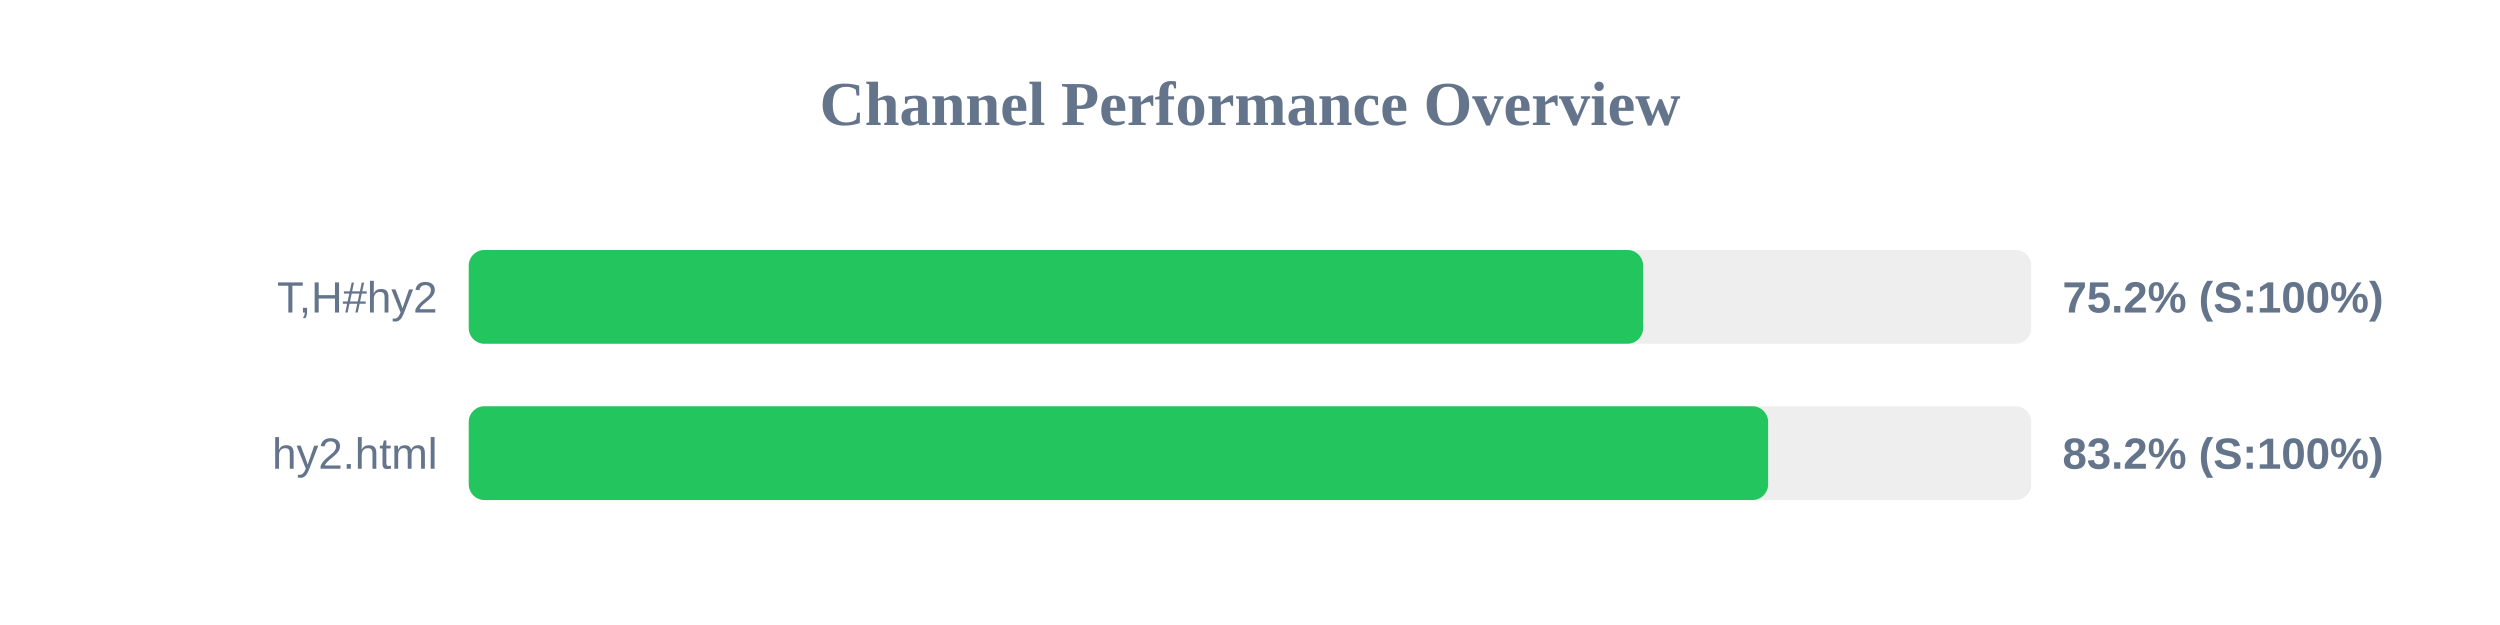
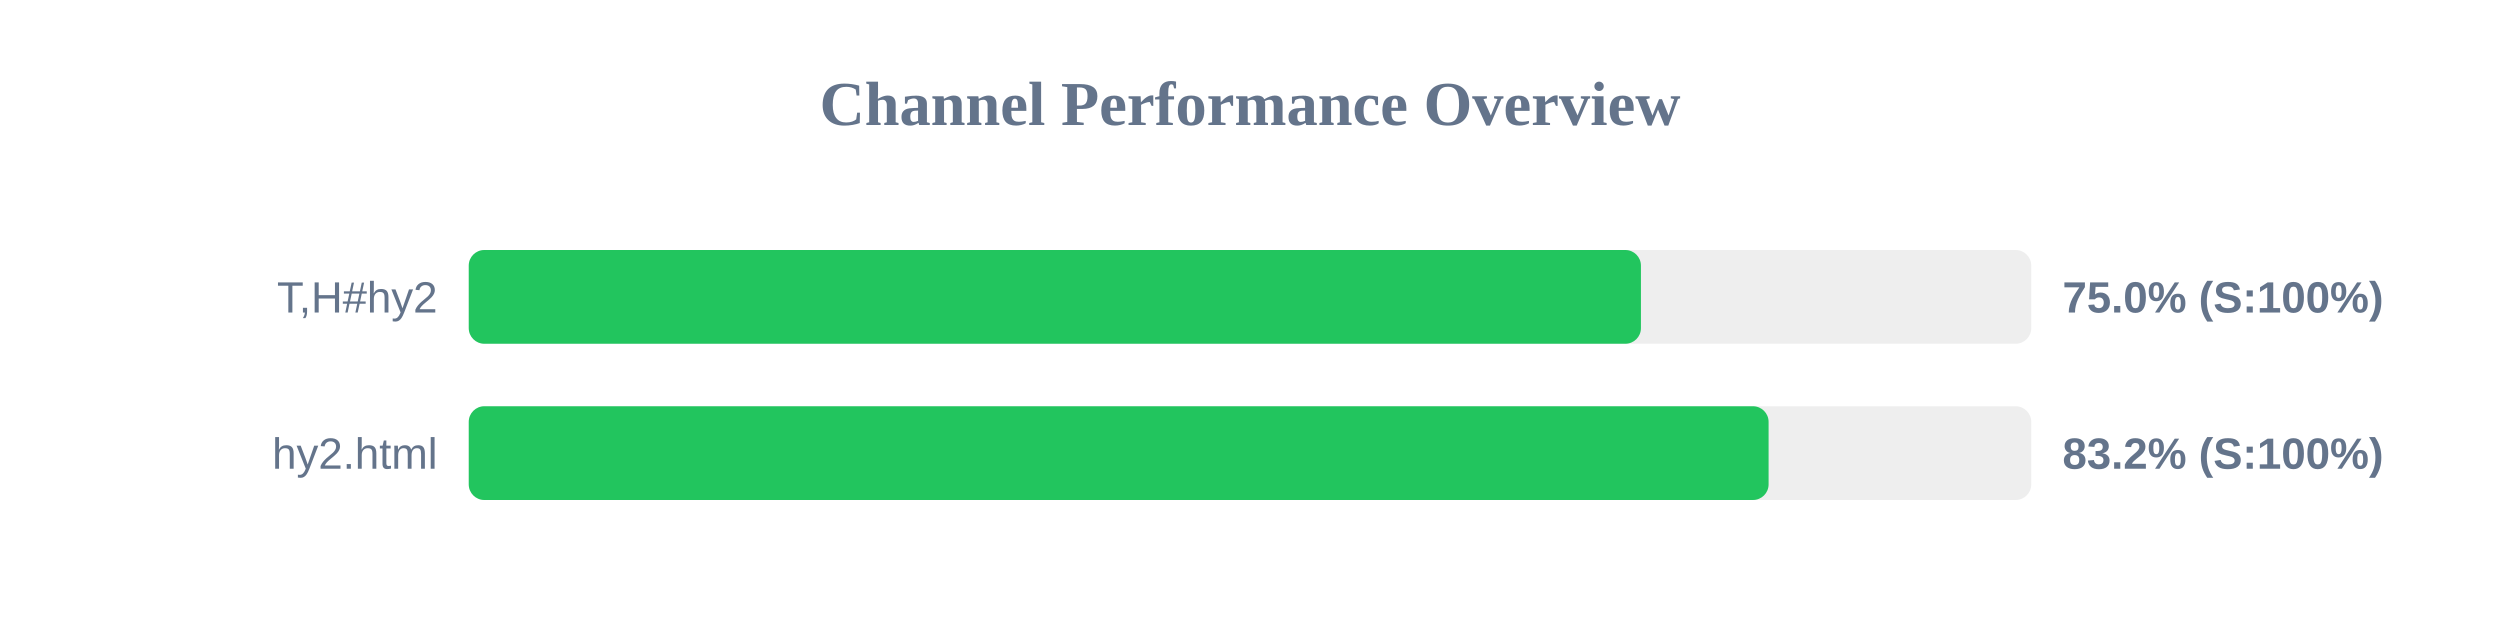
<svg xmlns="http://www.w3.org/2000/svg" width="800" height="200" version="1.1">
  <style>
        .row { font: 14px Arial; fill: #64748b; }
        .score { font: bold 14px Arial; fill: #64748b; }
    </style>
  <text x="400" y="40" text-anchor="middle" font-size="20px" font-weight="bold" fill="#64748b">Channel Performance Overview</text>
  <rect x="150" y="80" width="500" height="30" fill="#eee" rx="5" />
-   <rect x="150" y="80" width="375.8" height="30" fill="#22c55e" rx="5" />
+   <rect x="150" y="80" width="375.1" height="30" fill="#22c55e" rx="5" />
  <text x="140" y="100" text-anchor="end" class="row">T,H#hy2</text>
-   <text x="660" y="100" text-anchor="start" class="score">75.2% (S:100%)</text>
+   <text x="660" y="100" text-anchor="start" class="score">75.0% (S:100%)</text>
  <rect x="150" y="130" width="500" height="30" fill="#eee" rx="5" />
-   <rect x="150" y="130" width="415.8" height="30" fill="#22c55e" rx="5" />
+   <rect x="150" y="130" width="415.95" height="30" fill="#22c55e" rx="5" />
  <text x="140" y="150" text-anchor="end" class="row">hy2.html</text>
  <text x="660" y="150" text-anchor="start" class="score">83.2% (S:100%)</text>
</svg>
